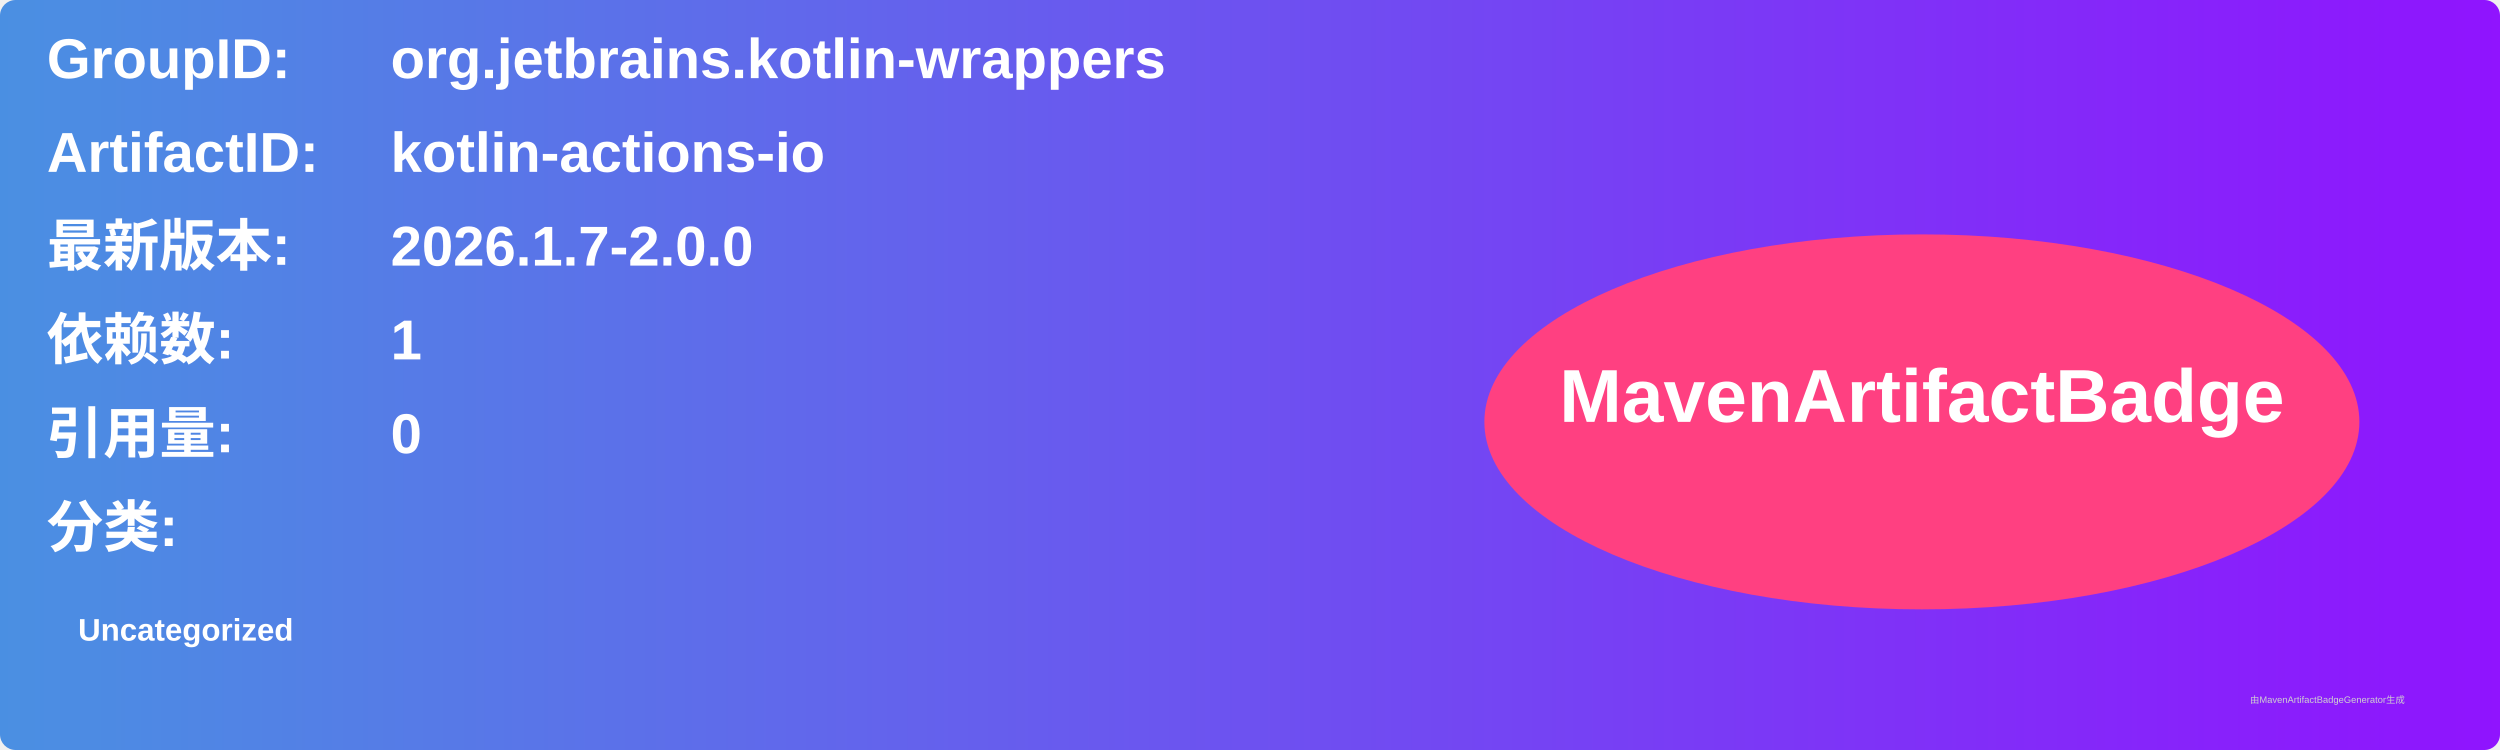
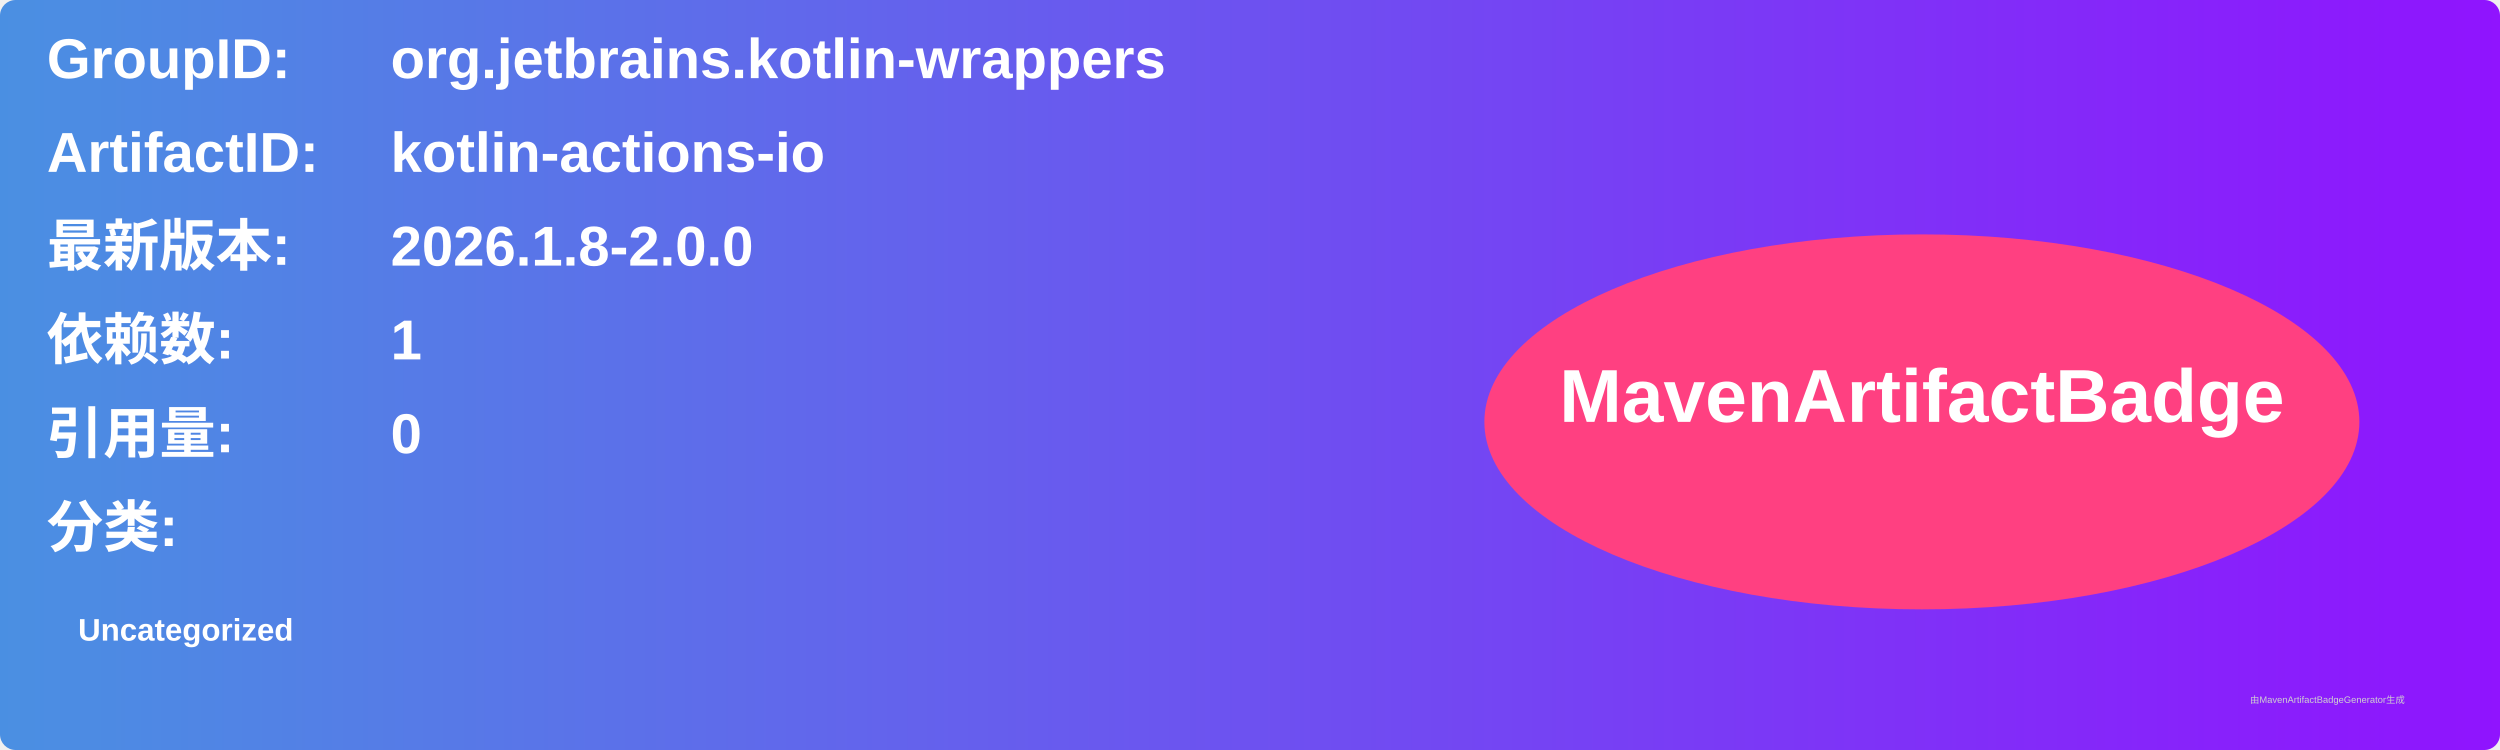
<svg xmlns="http://www.w3.org/2000/svg" width="800" height="240" viewBox="0 0 800 240">
  <linearGradient id="grad" x1="0%" y1="0%" x2="100%" y2="0%">
    <stop offset="0%" stop-color="#4a90e2" />
    <stop offset="100%" stop-color="#9013fe" />
  </linearGradient>
  <rect width="100%" height="100%" rx="5" ry="5" fill="url(#grad)" />
  <g transform="translate(15, 15)">
    <text x="0" y="10" font-family="Arial" font-size="18" fill="white" font-weight="bold" width="260">GroupID:</text>
    <text x="110" y="10" font-family="Arial" font-size="18" fill="white" font-weight="bold" width="460">org.jetbrains.kotlin-wrappers</text>
    <text x="0" y="40" font-family="Arial" font-size="18" fill="white" font-weight="bold" width="260">ArtifactID:</text>
    <text x="110" y="40" font-family="Arial" font-size="18" fill="white" font-weight="bold" width="460">kotlin-actions-io</text>
    <text x="0" y="70" font-family="Arial" font-size="18" fill="white" font-weight="bold">最新版本:</text>
    <text x="110" y="70" font-family="Arial" font-size="18" fill="white" font-weight="bold">
-       <tspan font-weight="bold">2026.1.7-2.0.0</tspan>
+       <tspan font-weight="bold">2026.1.8-2.0.0</tspan>
    </text>
    <text x="0" y="100" font-family="Arial" font-size="18" fill="white" font-weight="bold">依赖数: </text>
    <text x="110" y="100" font-family="Arial" font-size="18" fill="white">
      <tspan font-weight="bold">1</tspan>
    </text>
    <text x="0" y="130" font-family="Arial" font-size="18" fill="white" font-weight="bold">引用量: </text>
    <text x="110" y="130" font-family="Arial" font-size="18" fill="white">
      <tspan font-weight="bold">0</tspan>
    </text>
    <text x="0" y="160" font-family="Arial" font-size="18" fill="white" font-weight="bold">分类:</text>
    <text x="10" y="190" font-family="Arial" font-size="10" fill="white">
      <tspan font-weight="bold">Uncategorized</tspan>
    </text>
    <ellipse cx="600" cy="120" rx="140" ry="60" fill="#ff4081" />
    <text x="600" y="120" text-anchor="middle" font-family="Arial" font-size="24" fill="white" font-weight="bold">MavenArtifactBadge</text>
  </g>
  <text x="720" y="225" font-family="Arial" font-size="3" fill="#d0d0d0">由MavenArtifactBadgeGenerator生成</text>
</svg>
